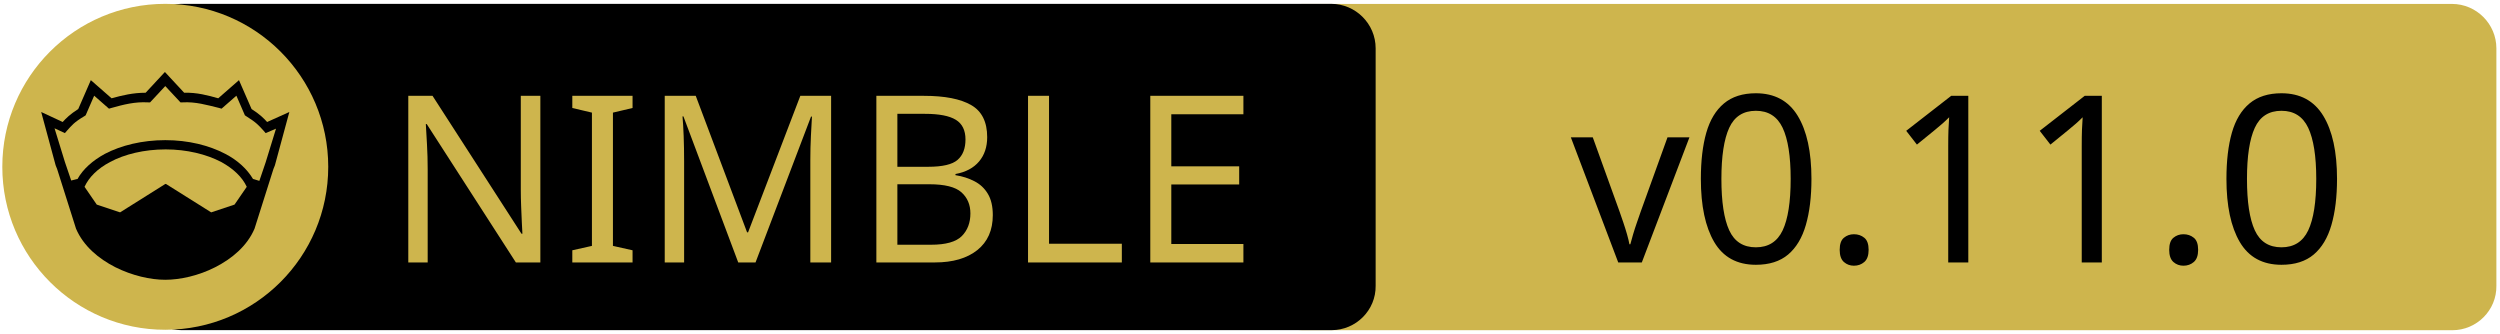
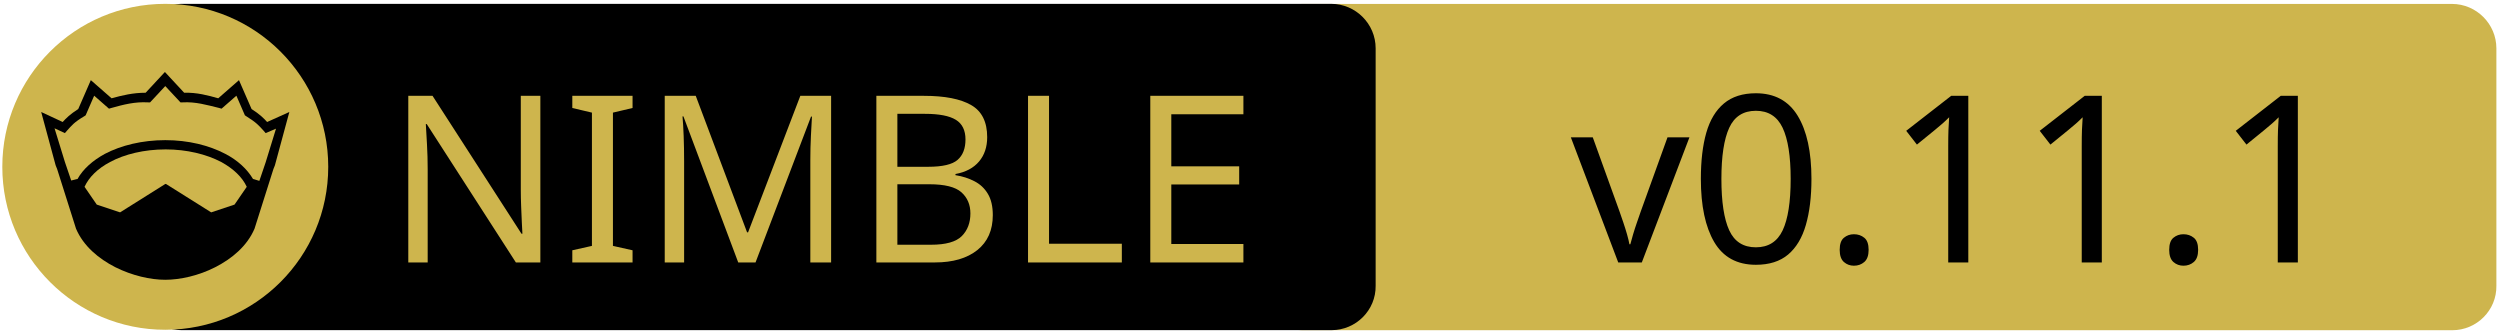
<svg xmlns="http://www.w3.org/2000/svg" xmlns:xlink="http://www.w3.org/1999/xlink" width="675" height="90" xml:space="preserve" version="1.1">
  <a xlink:href="https://github.com/PMunch/futhark">
    <g>
      <path fill="#CEB54D" id="svg_15" d="m662.123,89.159l-310.5,0c-6.6,0 -12,-5.4 -12,-12l0,-64.1c0,-6.6 5.4,-12 12,-12l310.4,0c6.6,0 12,5.4 12,12l0,64.1c0.1,6.6 -5.3,12 -11.9,12z" />
      <path id="svg_1" d="m359.524,89.139l-310.5,0c-6.6,0 -12,-5.4 -12,-12l0,-64.1c0,-6.6 5.4,-12 12,-12l310.4,0c6.6,0 12,5.4 12,12l0,64.1c0.1,6.6 -5.3,12 -11.9,12z" />
      <rect id="svg_2" fill="none" height="45.9" width="315.3" class="st0" y="24.539" x="60.224" />
      <circle id="svg_4" fill="#CEB54D" r="44" cy="45.039" cx="44.624" class="st1" />
      <g id="XMLID_4_">
        <path id="svg_5" d="m78.124,30.239l-3.9,14.4l-0.4,1l-5.1,16.1c0,0 0,0 0,0c-2,4.7 -6.1,8.1 -10.6,10.4c-4.5,2.3 -9.5,3.4 -13.5,3.4c-4,0 -8.9,-1.1 -13.5,-3.4c-4.5,-2.3 -8.6,-5.7 -10.6,-10.4c0,0 0,0 0,0l-5.1,-16.1l-0.4,-1l-3.9,-14.4l5.8,2.7c0.9,-1 2,-2.1 4.2,-3.5l3.4,-7.8l5.6,4.9c2.9,-0.8 5.8,-1.5 9.2,-1.5l5.2,-5.6l5.2,5.6c3.4,-0.1 6.4,0.7 9.2,1.5l5.6,-4.9l3.4,7.8c2.2,1.4 3.3,2.5 4.2,3.5l6,-2.7z" />
        <g id="XMLID_6_">
          <g id="svg_6">
            <path id="svg_7" fill="#CEB54D" d="m66.624,50.439l-3.3,4.8l-6.3,2.1l-12.1,-7.6c-0.1,-0.1 -0.3,-0.1 -0.4,0l-12.1,7.6l-6.3,-2.1l-3.3,-4.8c1.2,-2.6 3.5,-4.9 6.9,-6.7c3.9,-2.1 9.2,-3.4 15,-3.4c5.7,0 11,1.3 15,3.4c3.3,1.8 5.7,4.1 6.9,6.7z" class="st1" />
          </g>
          <g id="svg_8" />
        </g>
        <g id="XMLID_5_">
          <g id="svg_9">
            <path id="svg_10" fill="#CEB54D" d="m74.524,34.739l-2.8,9.1l-1.7,5l-1.6,-0.5c0,0 -0.1,0 -0.1,0c-1.6,-2.7 -4.2,-5.1 -7.5,-6.8c-4.4,-2.3 -10,-3.7 -16.2,-3.7c-6.2,0 -11.9,1.4 -16.3,3.7c-3.3,1.8 -5.9,4.1 -7.4,6.8c0,0 -0.1,0 -0.1,0l-1.6,0.4l-1.7,-5l-2.8,-9.1l2.8,1.3l0.6,-0.7c1.2,-1.3 1.8,-2.2 4.7,-3.9l0.3,-0.2l2.3,-5.3l4,3.5l0.7,-0.2c3.2,-0.9 6.3,-1.7 9.8,-1.5l0.6,0l4.1,-4.4l4.1,4.4l0.6,0c3.5,-0.2 6.5,0.7 9.8,1.5l0.7,0.2l4,-3.5l2.3,5.3l0.3,0.2c2.9,1.8 3.5,2.6 4.7,3.9l0.6,0.7l2.8,-1.2z" class="st1" />
          </g>
          <g id="svg_11" />
        </g>
      </g>
      <text x="-442" y="-350.021" id="svg_16" font-size="63px" font-family="'PT Sans Caption', 'Tahoma', 'Helvetica Neue Medium', 'PT Sans', sans-serif" fill="#CEB54D" class="st1 st2 st3" transform="matrix(1 0 0 1 546.13 420.879)">NIMBLE</text>
-       <text x="-122.0" y="-350.012" id="svg_17" font-size="63.012px" font-family="'PT Sans Caption', 'Tahoma', 'Helvetica Neue Medium', 'PT Sans', sans-serif" fill="#000000" class="st1 st2 st3" transform="matrix(1 0 0 1 546.13 420.879)">v0.11.0</text>
+       <text x="-122.0" y="-350.012" id="svg_17" font-size="63.012px" font-family="'PT Sans Caption', 'Tahoma', 'Helvetica Neue Medium', 'PT Sans', sans-serif" fill="#000000" class="st1 st2 st3" transform="matrix(1 0 0 1 546.13 420.879)">v0.11.1</text>
    </g>
  </a>
</svg>
